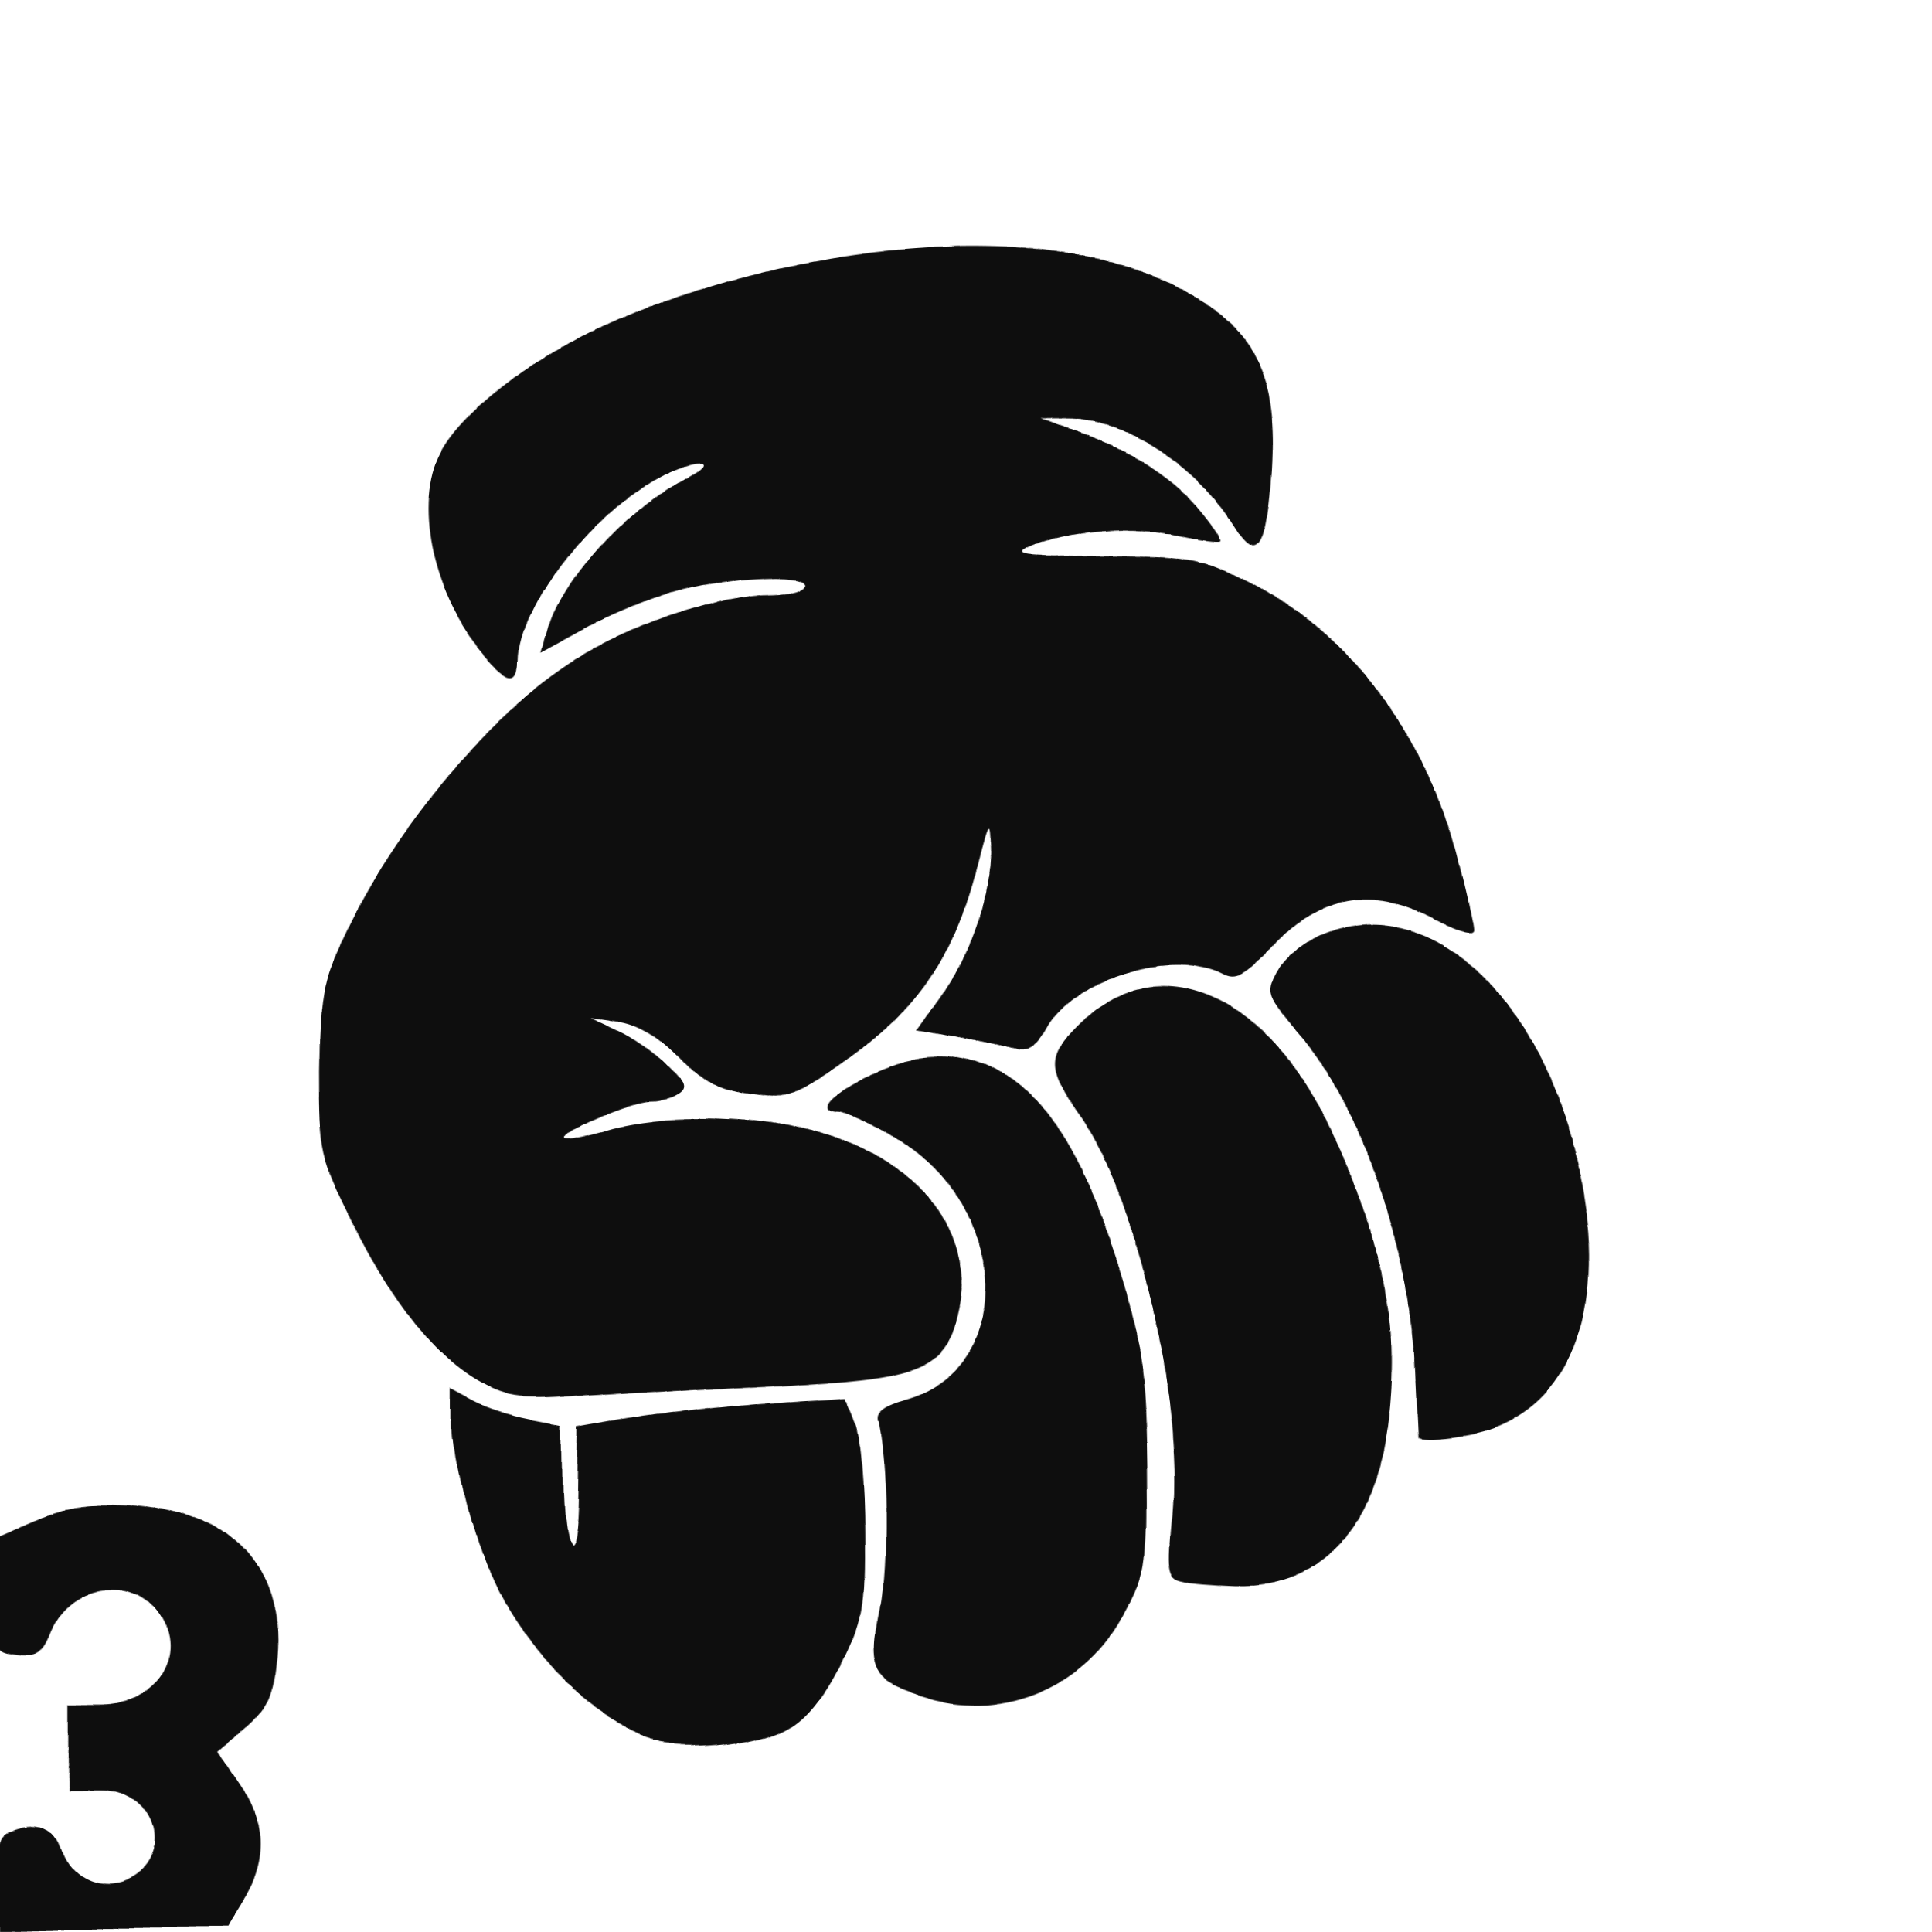
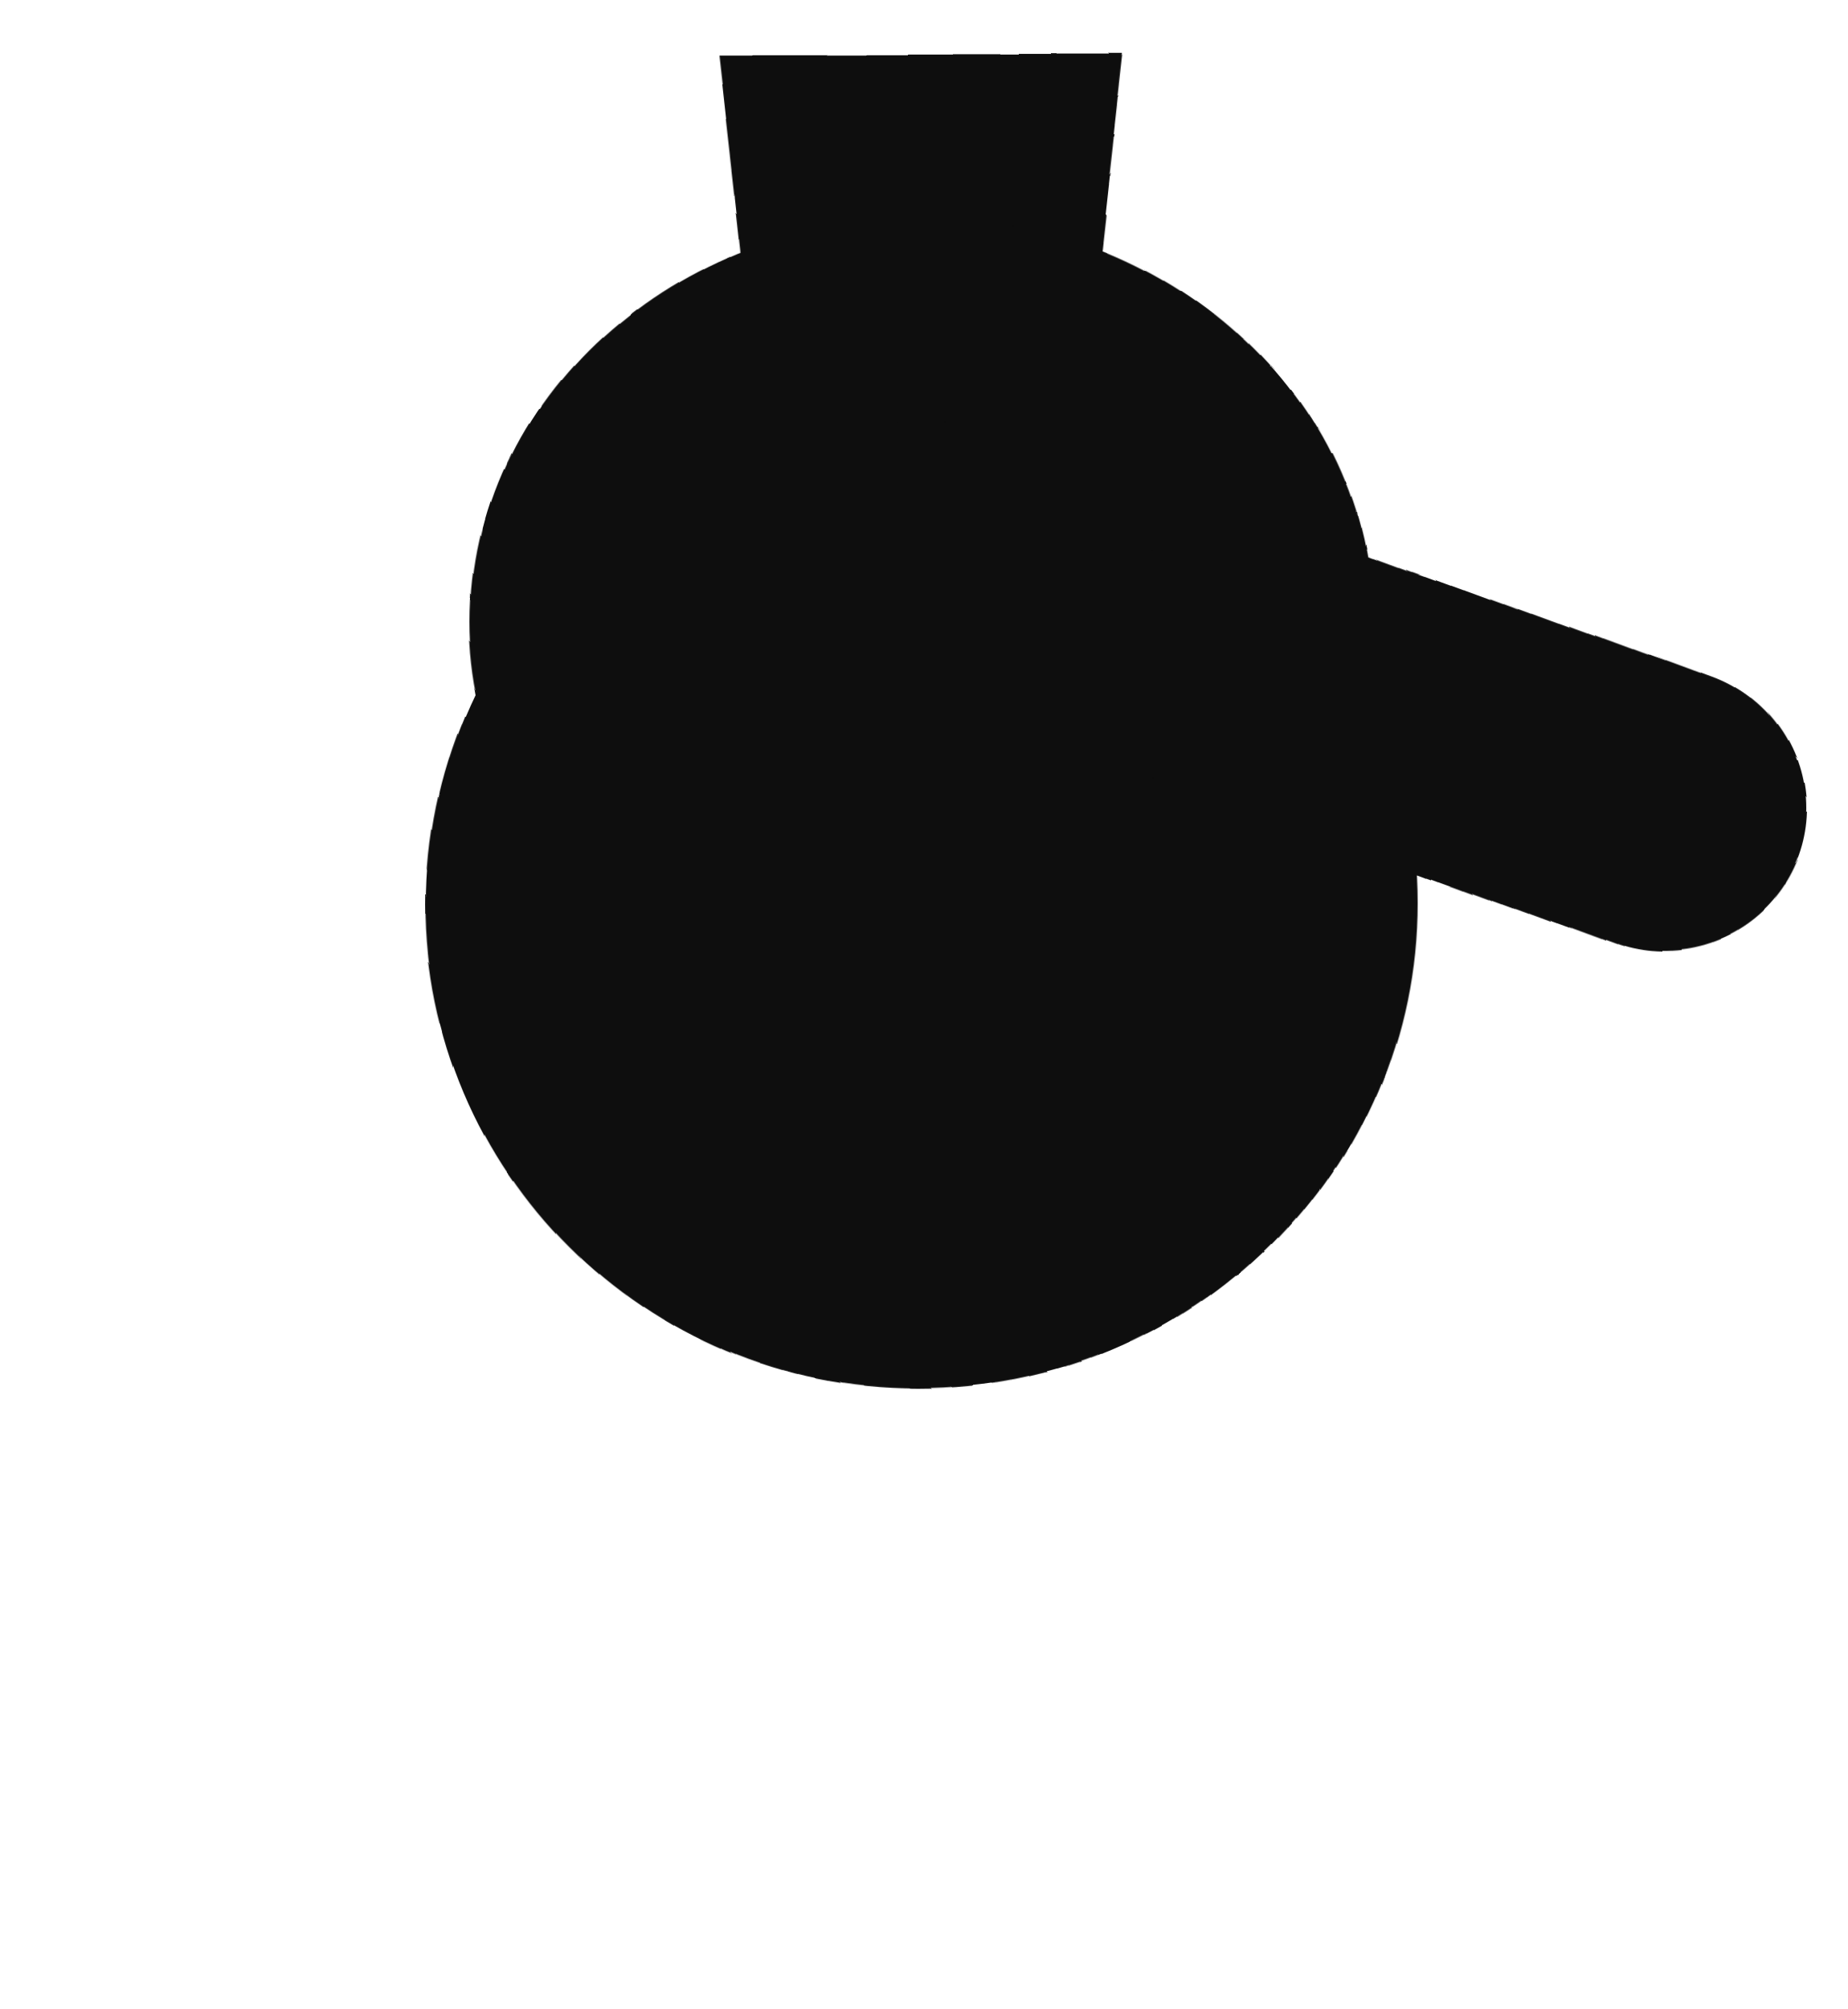
- <svg xmlns="http://www.w3.org/2000/svg" viewBox="0 0 230 230" width="46" height="46">
+ <svg xmlns="http://www.w3.org/2000/svg" viewBox="0 0 46 50" width="46" height="50">
  <defs>
    <filter id="ink" x="-25%" y="-25%" width="150%" height="150%">
-       <feTurbulence type="fractalNoise" baseFrequency="0.014" numOctaves="1" seed="25" result="n" />
-       <feDisplacementMap in="SourceGraphic" in2="n" scale="5.5" xChannelSelector="R" yChannelSelector="G" />
+       <feTurbulence type="fractalNoise" baseFrequency="0.02" numOctaves="1" seed="25" result="n" />
+       <feDisplacementMap in="SourceGraphic" in2="n" scale="2.2" xChannelSelector="R" yChannelSelector="G" />
    </filter>
  </defs>
-   <g filter="url(#ink)" transform="translate(230.0,0) scale(-1,1) rotate(180 115.0 115.0)">
-     <g transform="translate(0,230) scale(0.1,-0.1)" fill="#0e0e0e" stroke="none">
-       <path d="M0 2246 c0 -40 4 -55 16 -60 33 -13 52 -6 62 24 12 33 49 48 80 31 52 -28 28 -101 -33 -101 l-35 0 0 -50 0 -50 39 0 c64 0 99 -56 67 -105 -33 -50 -104 -38 -126 21 -8 20 -16 25 -38 22 -26 -3 -27 -5 -30 -71 l-3 -68 47 -20 c36 -16 61 -20 109 -17 117 7 182 77 173 186 -4 46 -10 60 -36 83 l-32 28 25 37 c30 44 32 88 5 132 l-20 32 -135 0 -135 0 0 -54z M755 2068 c-68 -25 -135 -89 -174 -165 -25 -50 -51 -153 -51 -206 l0 -38 28 15 c15 8 44 17 65 21 l37 7 1 62 c1 97 17 115 18 20 l1 -82 63 -11 c34 -6 106 -14 159 -18 l97 -6 12 29 c6 16 11 73 11 126 1 88 -2 103 -28 155 -19 38 -40 64 -62 76 -39 23 -136 31 -177 15z M1095 2009 c-62 -19 -68 -30 -54 -99 10 -52 9 -172 -3 -219 -2 -9 10 -17 32 -23 133 -36 131 -223 -4 -314 -28 -18 -56 -34 -63 -34 -26 0 -12 -19 30 -39 134 -65 231 17 304 256 22 73 26 108 27 208 1 115 0 122 -28 172 -47 84 -145 122 -241 92z M1407 1873 c-16 -4 -17 -13 -11 -76 12 -133 -44 -358 -115 -461 -38 -55 -39 -70 -3 -106 95 -95 228 -37 312 134 55 113 74 192 67 292 -9 147 -74 226 -184 223 -26 -1 -56 -3 -66 -6z M1689 1708 c0 -2 -2 -41 -4 -88 -6 -138 -62 -289 -143 -380 -37 -43 -39 -47 -26 -71 7 -15 29 -34 48 -43 123 -58 264 58 311 256 37 156 2 275 -92 314 -27 12 -91 20 -94 12z M569 1651 c-53 -29 -104 -93 -152 -190 -41 -83 -42 -87 -42 -185 1 -88 4 -109 28 -159 62 -136 182 -275 291 -338 63 -36 166 -69 216 -69 22 0 42 -4 45 -10 10 -15 -83 -12 -150 5 -33 9 -84 29 -113 45 l-54 29 7 -26 c14 -58 93 -145 163 -182 37 -20 18 -25 -22 -6 -84 40 -176 158 -176 224 0 31 -15 26 -49 -16 -56 -68 -77 -173 -46 -232 23 -46 104 -110 191 -152 234 -113 560 -131 720 -39 75 42 98 94 92 201 -6 96 -17 114 -46 67 -45 -73 -133 -128 -202 -127 l-35 0 40 13 c68 22 122 54 154 93 17 20 29 38 27 40 -2 2 -25 -1 -52 -7 -52 -12 -131 -6 -177 13 -24 10 -12 12 85 12 103 0 118 2 169 28 116 56 209 184 249 343 11 43 20 83 20 89 0 8 -19 3 -50 -13 -73 -36 -130 -26 -188 34 -35 37 -45 43 -61 34 -58 -30 -178 4 -209 61 -13 23 -22 28 -37 23 -11 -3 -41 -11 -66 -17 l-47 -10 29 -40 c34 -47 59 -125 58 -176 -1 -35 -2 -34 -14 14 -28 115 -69 177 -157 236 -54 37 -62 40 -104 33 -35 -5 -54 -15 -82 -45 -25 -26 -49 -41 -72 -45 l-35 -5 32 15 c18 8 45 27 59 42 22 21 24 28 13 35 -8 5 -23 9 -34 9 -22 0 -110 38 -104 44 2 3 29 -2 59 -11 36 -9 82 -13 135 -10 181 10 303 135 255 261 -18 49 -52 60 -204 68 -78 3 -181 9 -231 12 -78 6 -95 4 -126 -13z" />
-     </g>
+   <g filter="url(#ink)" transform="translate(46,0) scale(-1,1)">
+     <path d="M18 1 L28 1 L27 10 L19 10 Z" fill="#0e0e0e" />
+     <ellipse cx="23" cy="15" rx="11" ry="10" fill="#0e0e0e" />
+     <circle cx="23" cy="22" r="12" fill="#0e0e0e" />
+     <line x1="15.3" y1="16.0" x2="5.0" y2="19.8" stroke="#0e0e0e" stroke-width="7" stroke-linecap="round" />
  </g>
</svg>
